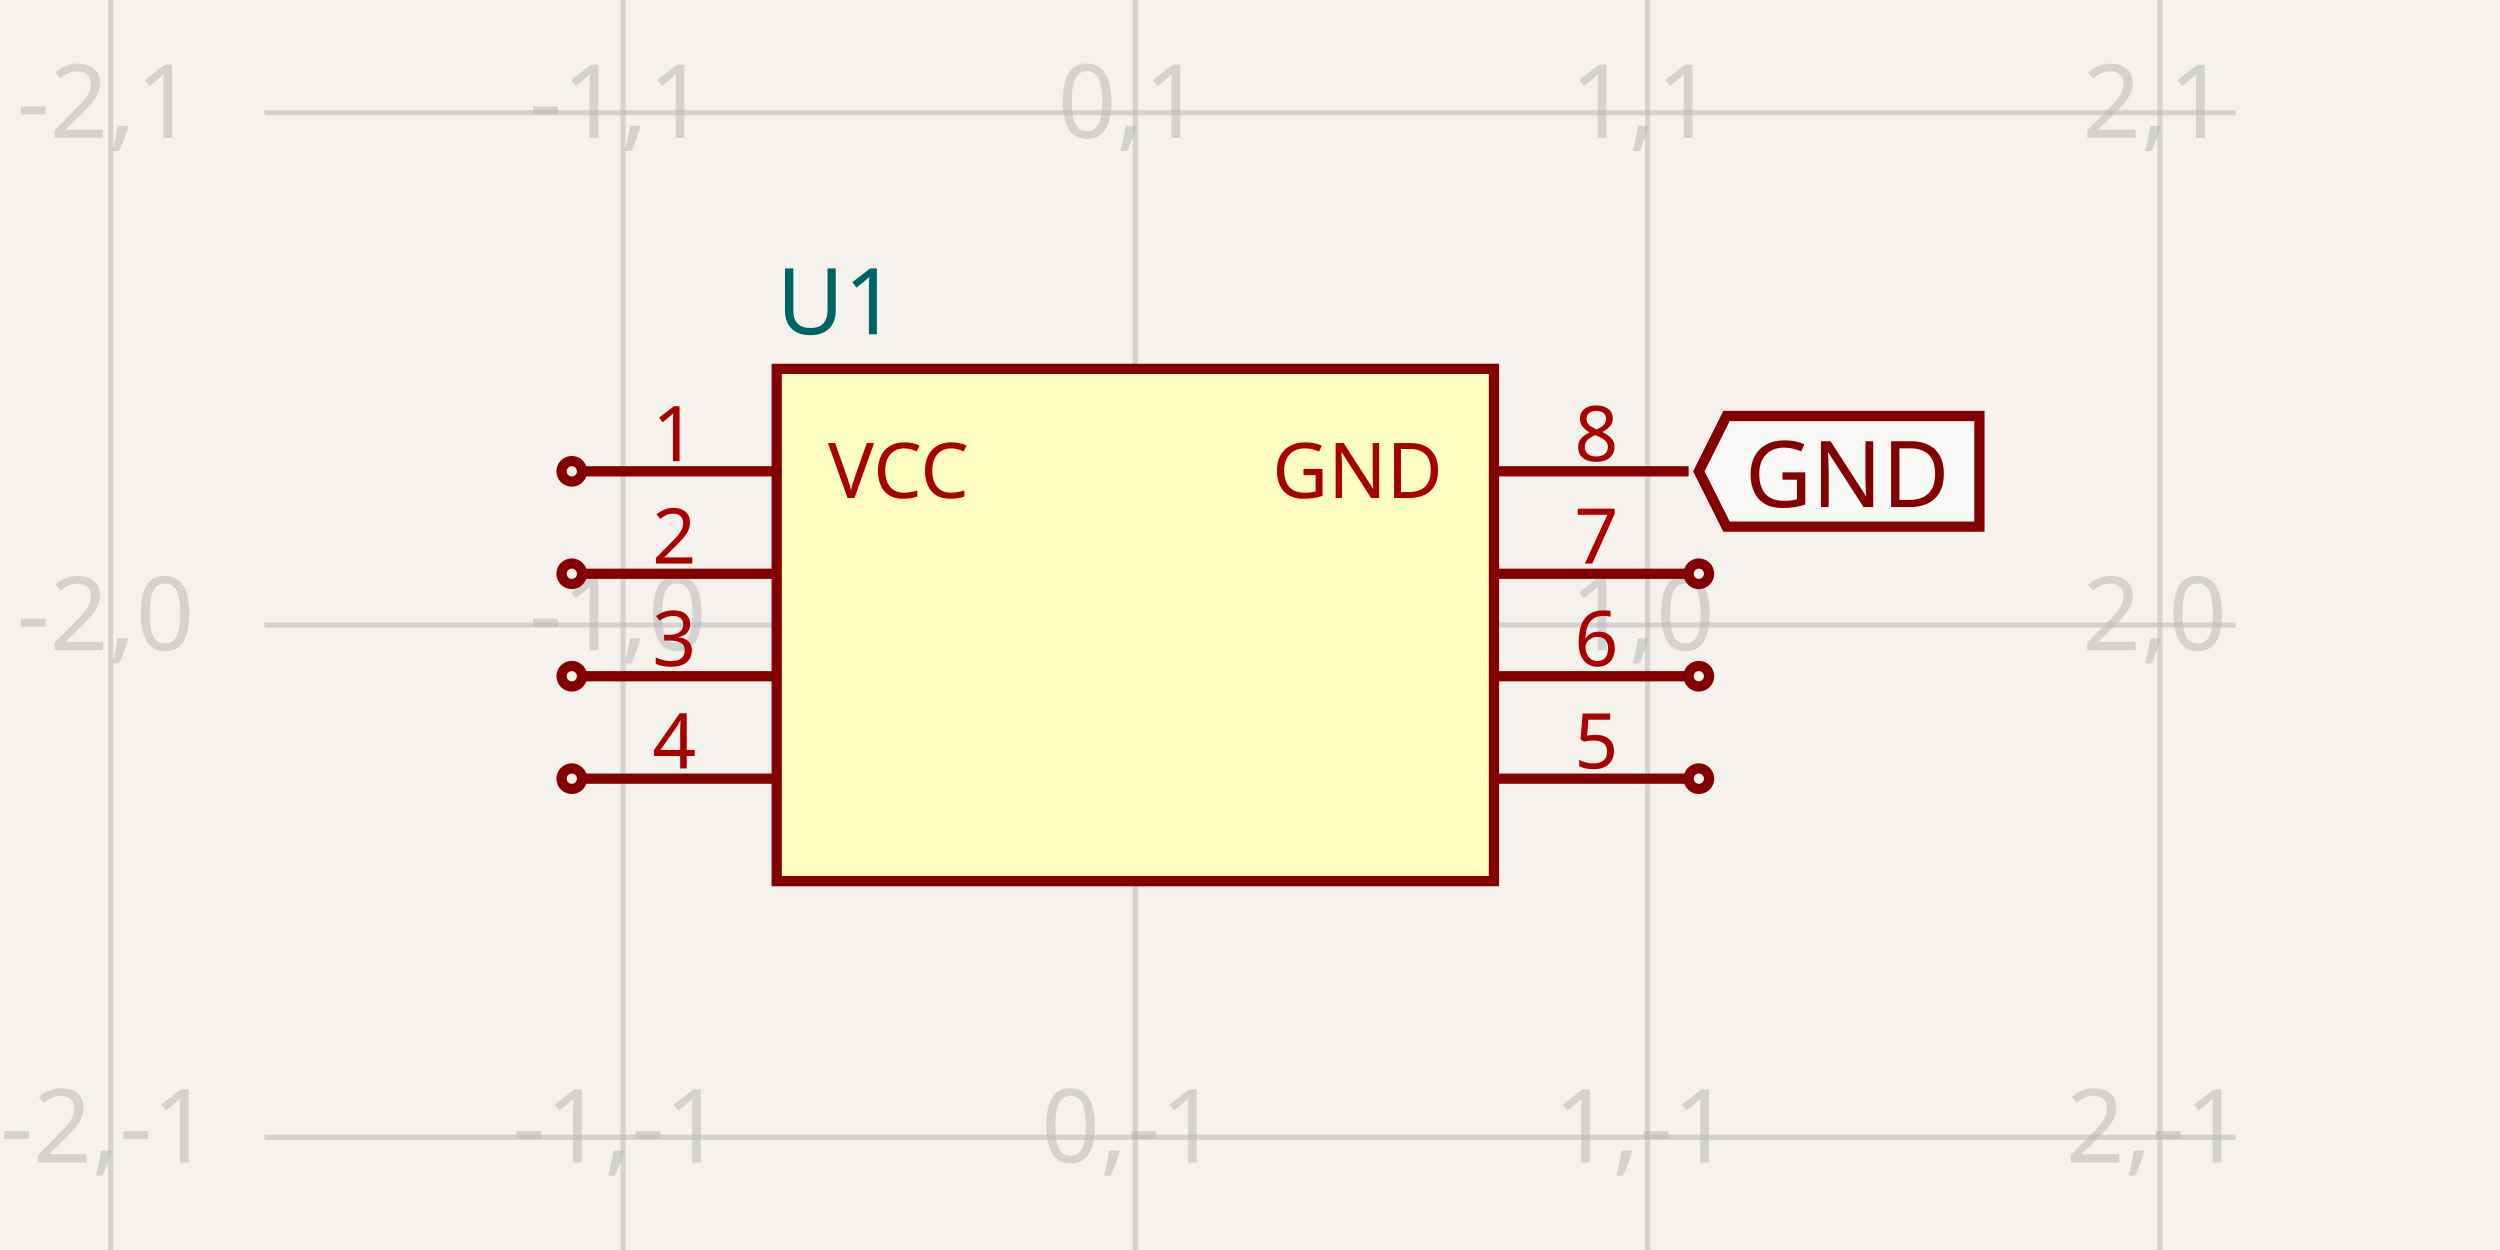
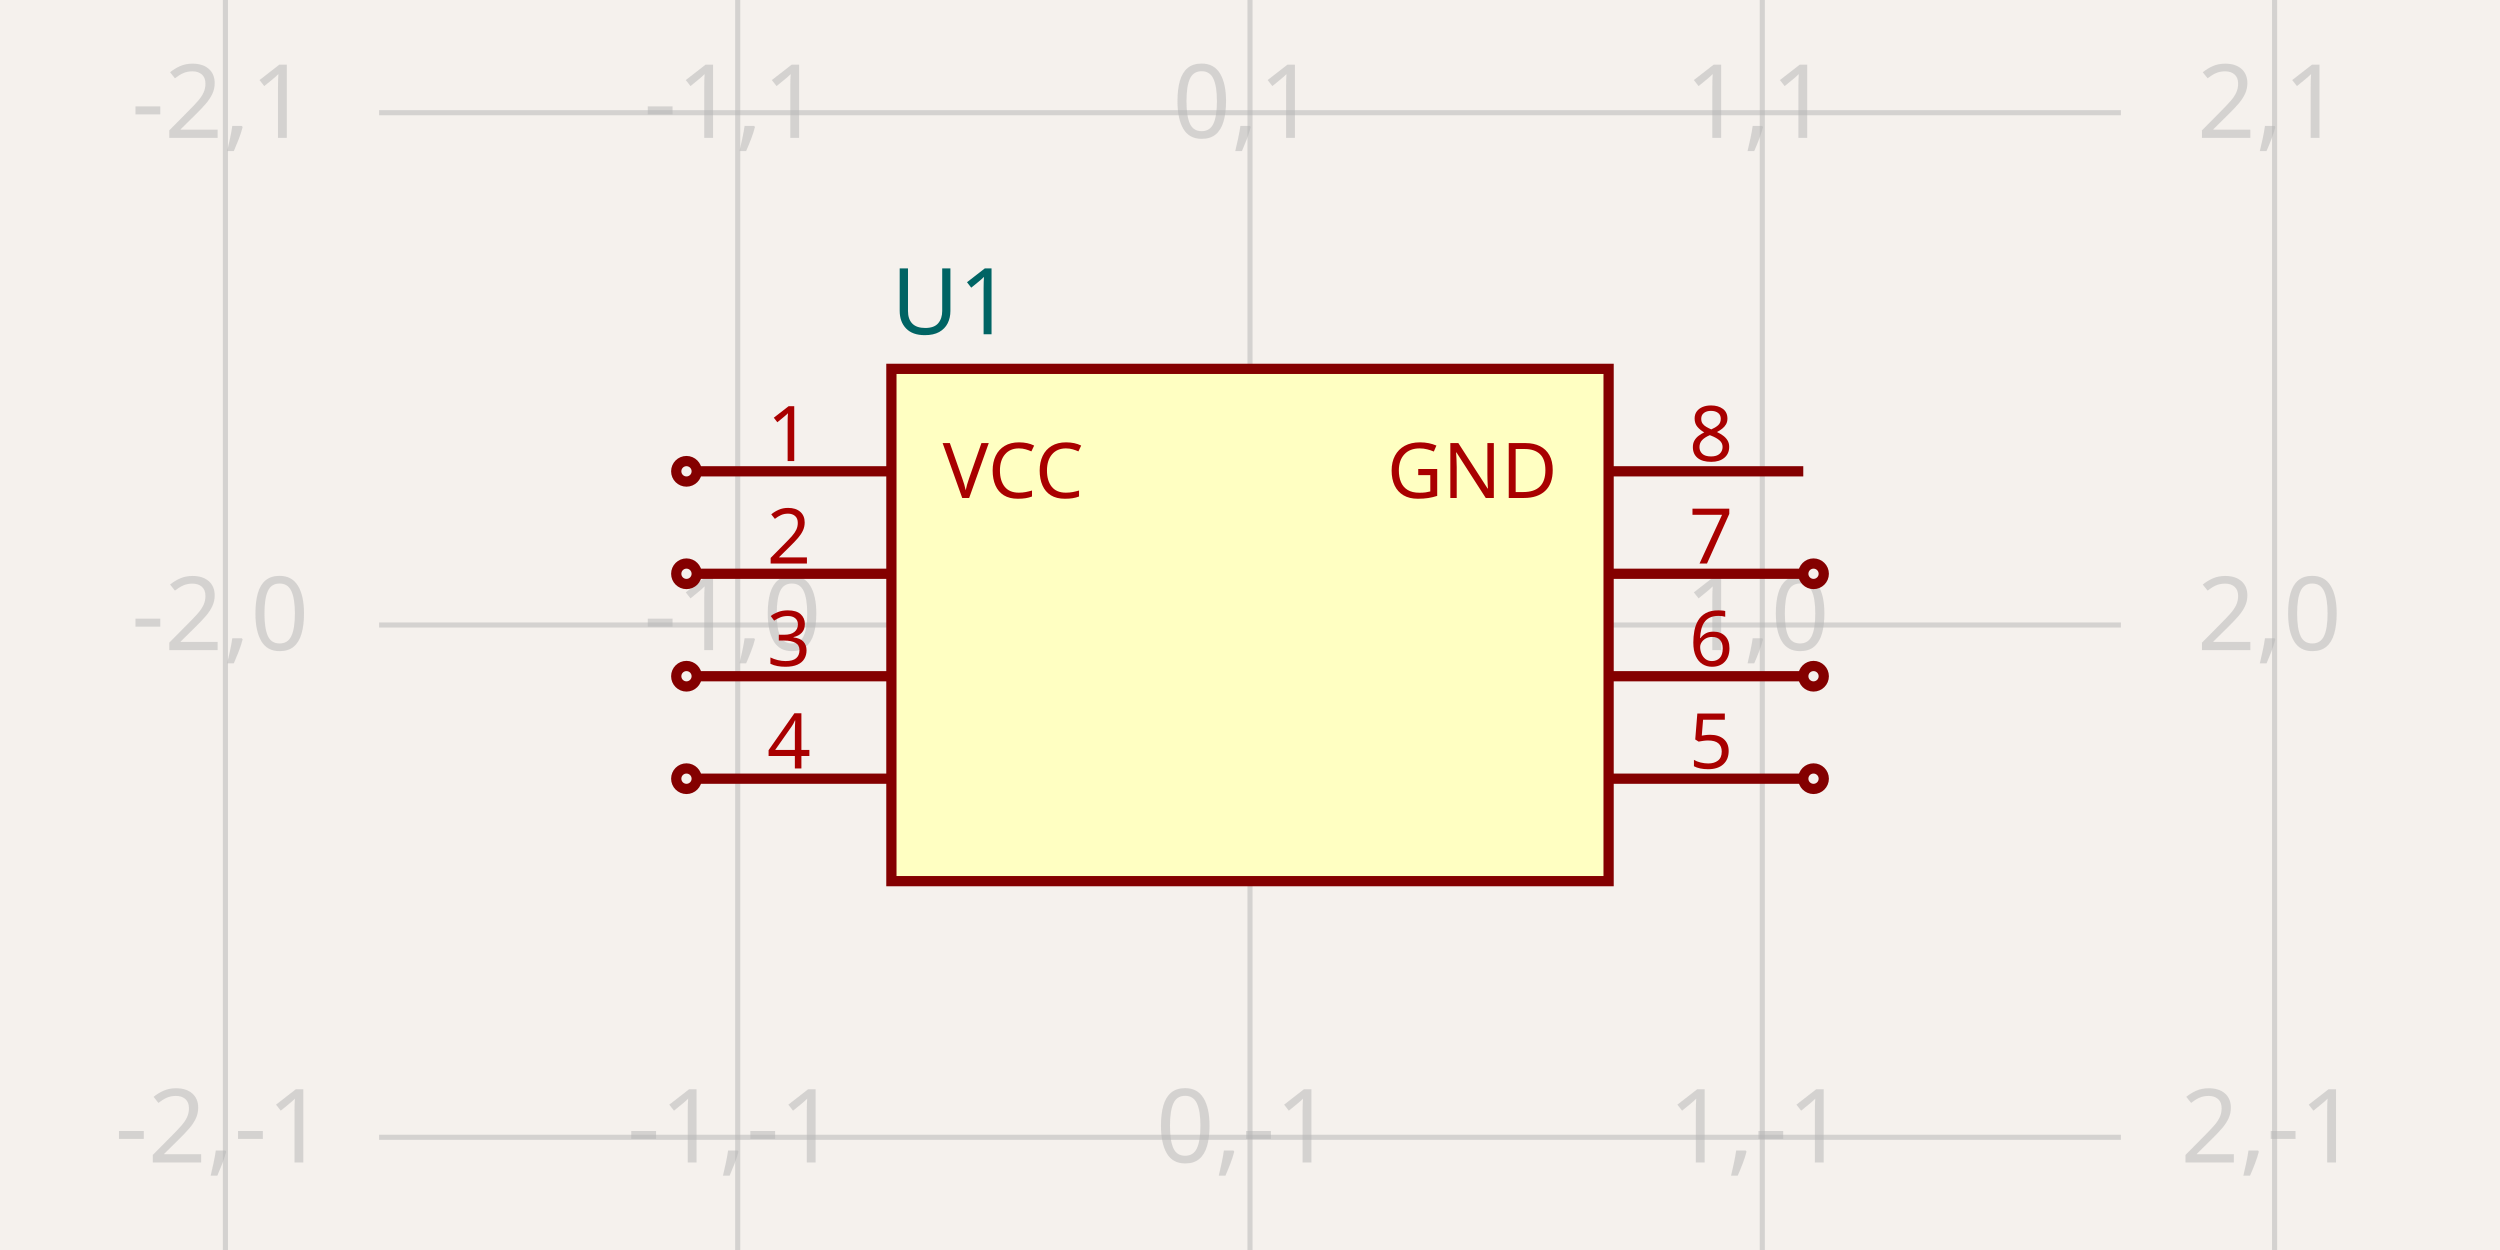
- <svg xmlns="http://www.w3.org/2000/svg" width="1200" height="600" style="background-color: rgb(245, 241, 237)" data-real-to-screen-transform="matrix(245.9016393443,0,0,-245.9016393443,544.9508196721,300)">
+ <svg xmlns="http://www.w3.org/2000/svg" width="1200" height="600" style="background-color: rgb(245, 241, 237)" data-real-to-screen-transform="matrix(245.9016393443,0,0,-245.9016393443,600,300)">
  <style>
              .boundary { fill: rgb(245, 241, 237); }
              .schematic-boundary { fill: none; stroke: #fff; }
              .component { fill: none; stroke: rgb(132, 0, 0); }
              .chip { fill: rgb(255, 255, 194); stroke: rgb(132, 0, 0); }
              .component-pin { fill: none; stroke: rgb(132, 0, 0); }
              .trace:hover {
                filter: invert(1);
              }
              .trace:hover .trace-crossing-outline {
                opacity: 0;
              }
              .trace:hover .trace-junction {
                filter: invert(1);
              }
              .text { font-family: sans-serif; fill: rgb(0, 150, 0); }
              .pin-number { fill: rgb(169, 0, 0); }
              .port-label { fill: rgb(0, 100, 100); }
              .component-name { fill: rgb(0, 100, 100); }
            </style>
  <rect class="boundary" x="0" y="0" width="1200" height="600" />
  <g class="grid">
-     <line x1="53.148" y1="600" x2="53.148" y2="-4.5986325858393684e-11" stroke="rgb(181, 181, 181)" stroke-width="2.459" stroke-opacity="0.5" />
-     <line x1="299.049" y1="600" x2="299.049" y2="-4.5986325858393684e-11" stroke="rgb(181, 181, 181)" stroke-width="2.459" stroke-opacity="0.5" />
-     <line x1="544.951" y1="600" x2="544.951" y2="-4.5986325858393684e-11" stroke="rgb(181, 181, 181)" stroke-width="2.459" stroke-opacity="0.5" />
-     <line x1="790.852" y1="600" x2="790.852" y2="-4.5986325858393684e-11" stroke="rgb(181, 181, 181)" stroke-width="2.459" stroke-opacity="0.5" />
-     <line x1="1036.754" y1="600" x2="1036.754" y2="-4.5986325858393684e-11" stroke="rgb(181, 181, 181)" stroke-width="2.459" stroke-opacity="0.5" />
-     <line x1="1282.656" y1="600" x2="1282.656" y2="-4.5986325858393684e-11" stroke="rgb(181, 181, 181)" stroke-width="2.459" stroke-opacity="0.5" />
-     <line x1="126.918" y1="791.803" x2="1073.082" y2="791.803" stroke="rgb(181, 181, 181)" stroke-width="2.459" stroke-opacity="0.5" />
-     <line x1="126.918" y1="545.902" x2="1073.082" y2="545.902" stroke="rgb(181, 181, 181)" stroke-width="2.459" stroke-opacity="0.5" />
-     <line x1="126.918" y1="300" x2="1073.082" y2="300" stroke="rgb(181, 181, 181)" stroke-width="2.459" stroke-opacity="0.5" />
-     <line x1="126.918" y1="54.098" x2="1073.082" y2="54.098" stroke="rgb(181, 181, 181)" stroke-width="2.459" stroke-opacity="0.5" />
-     <line x1="126.918" y1="-191.803" x2="1073.082" y2="-191.803" stroke="rgb(181, 181, 181)" stroke-width="2.459" stroke-opacity="0.5" />
-     <text x="50.648" y="786.803" fill="rgb(181, 181, 181)" font-size="49.18" fill-opacity="0.5" text-anchor="middle" dominant-baseline="middle" font-family="sans-serif">-2,-2</text>
-     <text x="50.648" y="540.902" fill="rgb(181, 181, 181)" font-size="49.18" fill-opacity="0.5" text-anchor="middle" dominant-baseline="middle" font-family="sans-serif">-2,-1</text>
-     <text x="50.648" y="295" fill="rgb(181, 181, 181)" font-size="49.18" fill-opacity="0.5" text-anchor="middle" dominant-baseline="middle" font-family="sans-serif">-2,0</text>
-     <text x="50.648" y="49.098" fill="rgb(181, 181, 181)" font-size="49.18" fill-opacity="0.5" text-anchor="middle" dominant-baseline="middle" font-family="sans-serif">-2,1</text>
-     <text x="50.648" y="-196.803" fill="rgb(181, 181, 181)" font-size="49.18" fill-opacity="0.5" text-anchor="middle" dominant-baseline="middle" font-family="sans-serif">-2,2</text>
-     <text x="296.549" y="786.803" fill="rgb(181, 181, 181)" font-size="49.18" fill-opacity="0.5" text-anchor="middle" dominant-baseline="middle" font-family="sans-serif">-1,-2</text>
-     <text x="296.549" y="540.902" fill="rgb(181, 181, 181)" font-size="49.18" fill-opacity="0.5" text-anchor="middle" dominant-baseline="middle" font-family="sans-serif">-1,-1</text>
-     <text x="296.549" y="295" fill="rgb(181, 181, 181)" font-size="49.18" fill-opacity="0.5" text-anchor="middle" dominant-baseline="middle" font-family="sans-serif">-1,0</text>
-     <text x="296.549" y="49.098" fill="rgb(181, 181, 181)" font-size="49.18" fill-opacity="0.5" text-anchor="middle" dominant-baseline="middle" font-family="sans-serif">-1,1</text>
-     <text x="296.549" y="-196.803" fill="rgb(181, 181, 181)" font-size="49.18" fill-opacity="0.5" text-anchor="middle" dominant-baseline="middle" font-family="sans-serif">-1,2</text>
-     <text x="542.451" y="786.803" fill="rgb(181, 181, 181)" font-size="49.18" fill-opacity="0.5" text-anchor="middle" dominant-baseline="middle" font-family="sans-serif">0,-2</text>
-     <text x="542.451" y="540.902" fill="rgb(181, 181, 181)" font-size="49.18" fill-opacity="0.5" text-anchor="middle" dominant-baseline="middle" font-family="sans-serif">0,-1</text>
-     <text x="542.451" y="295" fill="rgb(181, 181, 181)" font-size="49.18" fill-opacity="0.5" text-anchor="middle" dominant-baseline="middle" font-family="sans-serif">0,0</text>
-     <text x="542.451" y="49.098" fill="rgb(181, 181, 181)" font-size="49.18" fill-opacity="0.5" text-anchor="middle" dominant-baseline="middle" font-family="sans-serif">0,1</text>
-     <text x="542.451" y="-196.803" fill="rgb(181, 181, 181)" font-size="49.18" fill-opacity="0.5" text-anchor="middle" dominant-baseline="middle" font-family="sans-serif">0,2</text>
-     <text x="788.352" y="786.803" fill="rgb(181, 181, 181)" font-size="49.18" fill-opacity="0.5" text-anchor="middle" dominant-baseline="middle" font-family="sans-serif">1,-2</text>
-     <text x="788.352" y="540.902" fill="rgb(181, 181, 181)" font-size="49.18" fill-opacity="0.5" text-anchor="middle" dominant-baseline="middle" font-family="sans-serif">1,-1</text>
-     <text x="788.352" y="295" fill="rgb(181, 181, 181)" font-size="49.18" fill-opacity="0.5" text-anchor="middle" dominant-baseline="middle" font-family="sans-serif">1,0</text>
-     <text x="788.352" y="49.098" fill="rgb(181, 181, 181)" font-size="49.18" fill-opacity="0.5" text-anchor="middle" dominant-baseline="middle" font-family="sans-serif">1,1</text>
-     <text x="788.352" y="-196.803" fill="rgb(181, 181, 181)" font-size="49.18" fill-opacity="0.5" text-anchor="middle" dominant-baseline="middle" font-family="sans-serif">1,2</text>
-     <text x="1034.254" y="786.803" fill="rgb(181, 181, 181)" font-size="49.18" fill-opacity="0.5" text-anchor="middle" dominant-baseline="middle" font-family="sans-serif">2,-2</text>
-     <text x="1034.254" y="540.902" fill="rgb(181, 181, 181)" font-size="49.18" fill-opacity="0.5" text-anchor="middle" dominant-baseline="middle" font-family="sans-serif">2,-1</text>
-     <text x="1034.254" y="295" fill="rgb(181, 181, 181)" font-size="49.18" fill-opacity="0.5" text-anchor="middle" dominant-baseline="middle" font-family="sans-serif">2,0</text>
-     <text x="1034.254" y="49.098" fill="rgb(181, 181, 181)" font-size="49.18" fill-opacity="0.5" text-anchor="middle" dominant-baseline="middle" font-family="sans-serif">2,1</text>
-     <text x="1034.254" y="-196.803" fill="rgb(181, 181, 181)" font-size="49.18" fill-opacity="0.5" text-anchor="middle" dominant-baseline="middle" font-family="sans-serif">2,2</text>
-     <text x="1280.156" y="786.803" fill="rgb(181, 181, 181)" font-size="49.18" fill-opacity="0.5" text-anchor="middle" dominant-baseline="middle" font-family="sans-serif">3,-2</text>
-     <text x="1280.156" y="540.902" fill="rgb(181, 181, 181)" font-size="49.18" fill-opacity="0.5" text-anchor="middle" dominant-baseline="middle" font-family="sans-serif">3,-1</text>
-     <text x="1280.156" y="295" fill="rgb(181, 181, 181)" font-size="49.18" fill-opacity="0.5" text-anchor="middle" dominant-baseline="middle" font-family="sans-serif">3,0</text>
-     <text x="1280.156" y="49.098" fill="rgb(181, 181, 181)" font-size="49.18" fill-opacity="0.5" text-anchor="middle" dominant-baseline="middle" font-family="sans-serif">3,1</text>
-     <text x="1280.156" y="-196.803" fill="rgb(181, 181, 181)" font-size="49.18" fill-opacity="0.5" text-anchor="middle" dominant-baseline="middle" font-family="sans-serif">3,2</text>
+     <line x1="108.197" y1="600" x2="108.197" y2="-4.5986325858393684e-11" stroke="rgb(181, 181, 181)" stroke-width="2.459" stroke-opacity="0.5" />
+     <line x1="354.098" y1="600" x2="354.098" y2="-4.5986325858393684e-11" stroke="rgb(181, 181, 181)" stroke-width="2.459" stroke-opacity="0.5" />
+     <line x1="600" y1="600" x2="600" y2="-4.5986325858393684e-11" stroke="rgb(181, 181, 181)" stroke-width="2.459" stroke-opacity="0.5" />
+     <line x1="845.902" y1="600" x2="845.902" y2="-4.5986325858393684e-11" stroke="rgb(181, 181, 181)" stroke-width="2.459" stroke-opacity="0.5" />
+     <line x1="1091.803" y1="600" x2="1091.803" y2="-4.5986325858393684e-11" stroke="rgb(181, 181, 181)" stroke-width="2.459" stroke-opacity="0.5" />
+     <line x1="181.967" y1="791.803" x2="1018.033" y2="791.803" stroke="rgb(181, 181, 181)" stroke-width="2.459" stroke-opacity="0.5" />
+     <line x1="181.967" y1="545.902" x2="1018.033" y2="545.902" stroke="rgb(181, 181, 181)" stroke-width="2.459" stroke-opacity="0.5" />
+     <line x1="181.967" y1="300" x2="1018.033" y2="300" stroke="rgb(181, 181, 181)" stroke-width="2.459" stroke-opacity="0.5" />
+     <line x1="181.967" y1="54.098" x2="1018.033" y2="54.098" stroke="rgb(181, 181, 181)" stroke-width="2.459" stroke-opacity="0.5" />
+     <line x1="181.967" y1="-191.803" x2="1018.033" y2="-191.803" stroke="rgb(181, 181, 181)" stroke-width="2.459" stroke-opacity="0.5" />
+     <text x="105.697" y="786.803" fill="rgb(181, 181, 181)" font-size="49.18" fill-opacity="0.5" text-anchor="middle" dominant-baseline="middle" font-family="sans-serif">-2,-2</text>
+     <text x="105.697" y="540.902" fill="rgb(181, 181, 181)" font-size="49.18" fill-opacity="0.5" text-anchor="middle" dominant-baseline="middle" font-family="sans-serif">-2,-1</text>
+     <text x="105.697" y="295" fill="rgb(181, 181, 181)" font-size="49.18" fill-opacity="0.5" text-anchor="middle" dominant-baseline="middle" font-family="sans-serif">-2,0</text>
+     <text x="105.697" y="49.098" fill="rgb(181, 181, 181)" font-size="49.18" fill-opacity="0.5" text-anchor="middle" dominant-baseline="middle" font-family="sans-serif">-2,1</text>
+     <text x="105.697" y="-196.803" fill="rgb(181, 181, 181)" font-size="49.18" fill-opacity="0.5" text-anchor="middle" dominant-baseline="middle" font-family="sans-serif">-2,2</text>
+     <text x="351.598" y="786.803" fill="rgb(181, 181, 181)" font-size="49.18" fill-opacity="0.5" text-anchor="middle" dominant-baseline="middle" font-family="sans-serif">-1,-2</text>
+     <text x="351.598" y="540.902" fill="rgb(181, 181, 181)" font-size="49.18" fill-opacity="0.5" text-anchor="middle" dominant-baseline="middle" font-family="sans-serif">-1,-1</text>
+     <text x="351.598" y="295" fill="rgb(181, 181, 181)" font-size="49.18" fill-opacity="0.5" text-anchor="middle" dominant-baseline="middle" font-family="sans-serif">-1,0</text>
+     <text x="351.598" y="49.098" fill="rgb(181, 181, 181)" font-size="49.18" fill-opacity="0.5" text-anchor="middle" dominant-baseline="middle" font-family="sans-serif">-1,1</text>
+     <text x="351.598" y="-196.803" fill="rgb(181, 181, 181)" font-size="49.18" fill-opacity="0.5" text-anchor="middle" dominant-baseline="middle" font-family="sans-serif">-1,2</text>
+     <text x="597.5" y="786.803" fill="rgb(181, 181, 181)" font-size="49.18" fill-opacity="0.5" text-anchor="middle" dominant-baseline="middle" font-family="sans-serif">0,-2</text>
+     <text x="597.5" y="540.902" fill="rgb(181, 181, 181)" font-size="49.18" fill-opacity="0.5" text-anchor="middle" dominant-baseline="middle" font-family="sans-serif">0,-1</text>
+     <text x="597.5" y="295" fill="rgb(181, 181, 181)" font-size="49.18" fill-opacity="0.5" text-anchor="middle" dominant-baseline="middle" font-family="sans-serif">0,0</text>
+     <text x="597.5" y="49.098" fill="rgb(181, 181, 181)" font-size="49.18" fill-opacity="0.5" text-anchor="middle" dominant-baseline="middle" font-family="sans-serif">0,1</text>
+     <text x="597.5" y="-196.803" fill="rgb(181, 181, 181)" font-size="49.18" fill-opacity="0.5" text-anchor="middle" dominant-baseline="middle" font-family="sans-serif">0,2</text>
+     <text x="843.402" y="786.803" fill="rgb(181, 181, 181)" font-size="49.18" fill-opacity="0.5" text-anchor="middle" dominant-baseline="middle" font-family="sans-serif">1,-2</text>
+     <text x="843.402" y="540.902" fill="rgb(181, 181, 181)" font-size="49.18" fill-opacity="0.5" text-anchor="middle" dominant-baseline="middle" font-family="sans-serif">1,-1</text>
+     <text x="843.402" y="295" fill="rgb(181, 181, 181)" font-size="49.18" fill-opacity="0.5" text-anchor="middle" dominant-baseline="middle" font-family="sans-serif">1,0</text>
+     <text x="843.402" y="49.098" fill="rgb(181, 181, 181)" font-size="49.18" fill-opacity="0.5" text-anchor="middle" dominant-baseline="middle" font-family="sans-serif">1,1</text>
+     <text x="843.402" y="-196.803" fill="rgb(181, 181, 181)" font-size="49.18" fill-opacity="0.5" text-anchor="middle" dominant-baseline="middle" font-family="sans-serif">1,2</text>
+     <text x="1089.303" y="786.803" fill="rgb(181, 181, 181)" font-size="49.18" fill-opacity="0.5" text-anchor="middle" dominant-baseline="middle" font-family="sans-serif">2,-2</text>
+     <text x="1089.303" y="540.902" fill="rgb(181, 181, 181)" font-size="49.18" fill-opacity="0.5" text-anchor="middle" dominant-baseline="middle" font-family="sans-serif">2,-1</text>
+     <text x="1089.303" y="295" fill="rgb(181, 181, 181)" font-size="49.18" fill-opacity="0.5" text-anchor="middle" dominant-baseline="middle" font-family="sans-serif">2,0</text>
+     <text x="1089.303" y="49.098" fill="rgb(181, 181, 181)" font-size="49.18" fill-opacity="0.5" text-anchor="middle" dominant-baseline="middle" font-family="sans-serif">2,1</text>
+     <text x="1089.303" y="-196.803" fill="rgb(181, 181, 181)" font-size="49.18" fill-opacity="0.5" text-anchor="middle" dominant-baseline="middle" font-family="sans-serif">2,2</text>
  </g>
  <g data-circuit-json-type="schematic_component" data-schematic-component-id="schematic_component_0">
-     <rect class="component chip" x="372.82" y="177.049" width="344.262" height="245.902" stroke-width="4.918px" fill="rgb(255, 255, 194)" stroke="rgb(132, 0, 0)" />
-     <rect class="component-overlay" x="372.82" y="177.049" width="344.262" height="245.902" fill="transparent" />
-     <text x="372.82" y="454.918" fill="#006464" text-anchor="start" dominant-baseline="middle" font-family="sans-serif" font-size="44.262px" transform="rotate(0, 372.8197, 454.918)" />
-     <text x="372.82" y="145.082" fill="#006464" text-anchor="start" dominant-baseline="middle" font-family="sans-serif" font-size="44.262px" transform="rotate(0, 372.8197, 145.082)">U1</text>
-     <line class="component-pin" x1="279.377" y1="226.23" x2="372.82" y2="226.23" stroke-width="4.918px" />
-     <circle class="component-pin" cx="274.459" cy="226.23" r="4.918" stroke-width="4.918px" />
-     <text class="pin-number" x="323.639" y="221.311" style="font-family: sans-serif;" fill="rgb(169, 0, 0)" text-anchor="middle" dominant-baseline="auto" font-size="36.885px" transform="">1</text>
-     <text class="pin-number" x="397.41" y="226.23" style="font-family: sans-serif;" fill="rgb(169, 0, 0)" text-anchor="start" dominant-baseline="middle" font-size="36.885px" transform="">VCC</text>
-     <line class="component-pin" x1="810.525" y1="226.23" x2="717.082" y2="226.23" stroke-width="4.918px" />
-     <text class="pin-number" x="766.262" y="221.311" style="font-family: sans-serif;" fill="rgb(169, 0, 0)" text-anchor="middle" dominant-baseline="auto" font-size="36.885px" transform="">8</text>
-     <text class="pin-number" x="692.492" y="226.23" style="font-family: sans-serif;" fill="rgb(169, 0, 0)" text-anchor="end" dominant-baseline="middle" font-size="36.885px" transform="">GND</text>
-     <line class="component-pin" x1="279.377" y1="275.41" x2="372.82" y2="275.41" stroke-width="4.918px" />
-     <circle class="component-pin" cx="274.459" cy="275.41" r="4.918" stroke-width="4.918px" />
-     <text class="pin-number" x="323.639" y="270.492" style="font-family: sans-serif;" fill="rgb(169, 0, 0)" text-anchor="middle" dominant-baseline="auto" font-size="36.885px" transform="">2</text>
-     <line class="component-pin" x1="279.377" y1="324.59" x2="372.82" y2="324.59" stroke-width="4.918px" />
-     <circle class="component-pin" cx="274.459" cy="324.59" r="4.918" stroke-width="4.918px" />
-     <text class="pin-number" x="323.639" y="319.672" style="font-family: sans-serif;" fill="rgb(169, 0, 0)" text-anchor="middle" dominant-baseline="auto" font-size="36.885px" transform="">3</text>
-     <line class="component-pin" x1="279.377" y1="373.77" x2="372.82" y2="373.77" stroke-width="4.918px" />
-     <circle class="component-pin" cx="274.459" cy="373.77" r="4.918" stroke-width="4.918px" />
-     <text class="pin-number" x="323.639" y="368.852" style="font-family: sans-serif;" fill="rgb(169, 0, 0)" text-anchor="middle" dominant-baseline="auto" font-size="36.885px" transform="">4</text>
-     <line class="component-pin" x1="810.525" y1="373.77" x2="717.082" y2="373.77" stroke-width="4.918px" />
-     <circle class="component-pin" cx="815.443" cy="373.77" r="4.918" stroke-width="4.918px" />
-     <text class="pin-number" x="766.262" y="368.852" style="font-family: sans-serif;" fill="rgb(169, 0, 0)" text-anchor="middle" dominant-baseline="auto" font-size="36.885px" transform="">5</text>
-     <line class="component-pin" x1="810.525" y1="324.59" x2="717.082" y2="324.59" stroke-width="4.918px" />
-     <circle class="component-pin" cx="815.443" cy="324.59" r="4.918" stroke-width="4.918px" />
-     <text class="pin-number" x="766.262" y="319.672" style="font-family: sans-serif;" fill="rgb(169, 0, 0)" text-anchor="middle" dominant-baseline="auto" font-size="36.885px" transform="">6</text>
-     <line class="component-pin" x1="810.525" y1="275.41" x2="717.082" y2="275.41" stroke-width="4.918px" />
-     <circle class="component-pin" cx="815.443" cy="275.41" r="4.918" stroke-width="4.918px" />
-     <text class="pin-number" x="766.262" y="270.492" style="font-family: sans-serif;" fill="rgb(169, 0, 0)" text-anchor="middle" dominant-baseline="auto" font-size="36.885px" transform="">7</text>
+     <rect class="component chip" x="427.869" y="177.049" width="344.262" height="245.902" stroke-width="4.918px" fill="rgb(255, 255, 194)" stroke="rgb(132, 0, 0)" />
+     <rect class="component-overlay" x="427.869" y="177.049" width="344.262" height="245.902" fill="transparent" />
+     <text x="427.869" y="454.918" fill="#006464" text-anchor="start" dominant-baseline="middle" font-family="sans-serif" font-size="44.262px" transform="rotate(0, 427.8689, 454.918)" />
+     <text x="427.869" y="145.082" fill="#006464" text-anchor="start" dominant-baseline="middle" font-family="sans-serif" font-size="44.262px" transform="rotate(0, 427.8689, 145.082)">U1</text>
+     <line class="component-pin" x1="334.426" y1="226.23" x2="427.869" y2="226.23" stroke-width="4.918px" />
+     <g data-schematic-port-id="source_port_0">
+       <circle class="component-pin" cx="329.508" cy="226.23" r="4.918" stroke-width="4.918px" />
+       <rect x="324.59" y="221.311" width="9.836" height="9.836" opacity="0" />
+     </g>
+     <text class="pin-number" x="378.689" y="221.311" style="font-family: sans-serif;" fill="rgb(169, 0, 0)" text-anchor="middle" dominant-baseline="auto" font-size="36.885px" transform="">1</text>
+     <text class="pin-number" x="452.459" y="226.23" style="font-family: sans-serif;" fill="rgb(169, 0, 0)" text-anchor="start" dominant-baseline="middle" font-size="36.885px" transform="">VCC</text>
+     <line class="component-pin" x1="865.574" y1="226.23" x2="772.131" y2="226.23" stroke-width="4.918px" />
+     <g data-schematic-port-id="source_port_1">
+       <rect x="865.574" y="221.311" width="9.836" height="9.836" opacity="0" />
+     </g>
+     <text class="pin-number" x="821.311" y="221.311" style="font-family: sans-serif;" fill="rgb(169, 0, 0)" text-anchor="middle" dominant-baseline="auto" font-size="36.885px" transform="">8</text>
+     <text class="pin-number" x="747.541" y="226.23" style="font-family: sans-serif;" fill="rgb(169, 0, 0)" text-anchor="end" dominant-baseline="middle" font-size="36.885px" transform="">GND</text>
+     <line class="component-pin" x1="334.426" y1="275.41" x2="427.869" y2="275.41" stroke-width="4.918px" />
+     <g data-schematic-port-id="source_port_2">
+       <circle class="component-pin" cx="329.508" cy="275.41" r="4.918" stroke-width="4.918px" />
+       <rect x="324.59" y="270.492" width="9.836" height="9.836" opacity="0" />
+     </g>
+     <text class="pin-number" x="378.689" y="270.492" style="font-family: sans-serif;" fill="rgb(169, 0, 0)" text-anchor="middle" dominant-baseline="auto" font-size="36.885px" transform="">2</text>
+     <line class="component-pin" x1="334.426" y1="324.59" x2="427.869" y2="324.59" stroke-width="4.918px" />
+     <g data-schematic-port-id="source_port_3">
+       <circle class="component-pin" cx="329.508" cy="324.59" r="4.918" stroke-width="4.918px" />
+       <rect x="324.59" y="319.672" width="9.836" height="9.836" opacity="0" />
+     </g>
+     <text class="pin-number" x="378.689" y="319.672" style="font-family: sans-serif;" fill="rgb(169, 0, 0)" text-anchor="middle" dominant-baseline="auto" font-size="36.885px" transform="">3</text>
+     <line class="component-pin" x1="334.426" y1="373.77" x2="427.869" y2="373.77" stroke-width="4.918px" />
+     <g data-schematic-port-id="source_port_4">
+       <circle class="component-pin" cx="329.508" cy="373.77" r="4.918" stroke-width="4.918px" />
+       <rect x="324.59" y="368.852" width="9.836" height="9.836" opacity="0" />
+     </g>
+     <text class="pin-number" x="378.689" y="368.852" style="font-family: sans-serif;" fill="rgb(169, 0, 0)" text-anchor="middle" dominant-baseline="auto" font-size="36.885px" transform="">4</text>
+     <line class="component-pin" x1="865.574" y1="373.77" x2="772.131" y2="373.77" stroke-width="4.918px" />
+     <g data-schematic-port-id="source_port_5">
+       <circle class="component-pin" cx="870.492" cy="373.77" r="4.918" stroke-width="4.918px" />
+       <rect x="865.574" y="368.852" width="9.836" height="9.836" opacity="0" />
+     </g>
+     <text class="pin-number" x="821.311" y="368.852" style="font-family: sans-serif;" fill="rgb(169, 0, 0)" text-anchor="middle" dominant-baseline="auto" font-size="36.885px" transform="">5</text>
+     <line class="component-pin" x1="865.574" y1="324.59" x2="772.131" y2="324.59" stroke-width="4.918px" />
+     <g data-schematic-port-id="source_port_6">
+       <circle class="component-pin" cx="870.492" cy="324.59" r="4.918" stroke-width="4.918px" />
+       <rect x="865.574" y="319.672" width="9.836" height="9.836" opacity="0" />
+     </g>
+     <text class="pin-number" x="821.311" y="319.672" style="font-family: sans-serif;" fill="rgb(169, 0, 0)" text-anchor="middle" dominant-baseline="auto" font-size="36.885px" transform="">6</text>
+     <line class="component-pin" x1="865.574" y1="275.41" x2="772.131" y2="275.41" stroke-width="4.918px" />
+     <g data-schematic-port-id="source_port_7">
+       <circle class="component-pin" cx="870.492" cy="275.41" r="4.918" stroke-width="4.918px" />
+       <rect x="865.574" y="270.492" width="9.836" height="9.836" opacity="0" />
+     </g>
+     <text class="pin-number" x="821.311" y="270.492" style="font-family: sans-serif;" fill="rgb(169, 0, 0)" text-anchor="middle" dominant-baseline="auto" font-size="36.885px" transform="">7</text>
  </g>
-   <path class="net-label" d="     M 815.443,226.23     L 828.721,199.672     L 950.131,199.672     L 950.131,252.787     L 828.721,252.787     Z   " fill="rgba(255, 255, 255, 0.6)" stroke="rgb(132, 0, 0)" stroke-width="4.918px" />
-   <text class="net-label-text" x="837.574" y="226.23" fill="rgb(132, 0, 0)" text-anchor="start" dominant-baseline="central" font-family="sans-serif" font-variant-numeric="tabular-nums" font-size="44.262px" transform="">GND</text>
+   <g class="schematic-port-hover" data-schematic-port-id="source_port_0">
+     <circle cx="329.508" cy="226.23" r="9.836" fill="red" opacity="0" />
+   </g>
+   <g class="schematic-port-hover" data-schematic-port-id="source_port_1">
+     <circle cx="870.492" cy="226.23" r="9.836" fill="red" opacity="0" />
+   </g>
+   <g class="schematic-port-hover" data-schematic-port-id="source_port_2">
+     <circle cx="329.508" cy="275.41" r="9.836" fill="red" opacity="0" />
+   </g>
+   <g class="schematic-port-hover" data-schematic-port-id="source_port_3">
+     <circle cx="329.508" cy="324.59" r="9.836" fill="red" opacity="0" />
+   </g>
+   <g class="schematic-port-hover" data-schematic-port-id="source_port_4">
+     <circle cx="329.508" cy="373.77" r="9.836" fill="red" opacity="0" />
+   </g>
+   <g class="schematic-port-hover" data-schematic-port-id="source_port_5">
+     <circle cx="870.492" cy="373.77" r="9.836" fill="red" opacity="0" />
+   </g>
+   <g class="schematic-port-hover" data-schematic-port-id="source_port_6">
+     <circle cx="870.492" cy="324.59" r="9.836" fill="red" opacity="0" />
+   </g>
+   <g class="schematic-port-hover" data-schematic-port-id="source_port_7">
+     <circle cx="870.492" cy="275.41" r="9.836" fill="red" opacity="0" />
+   </g>
</svg>
